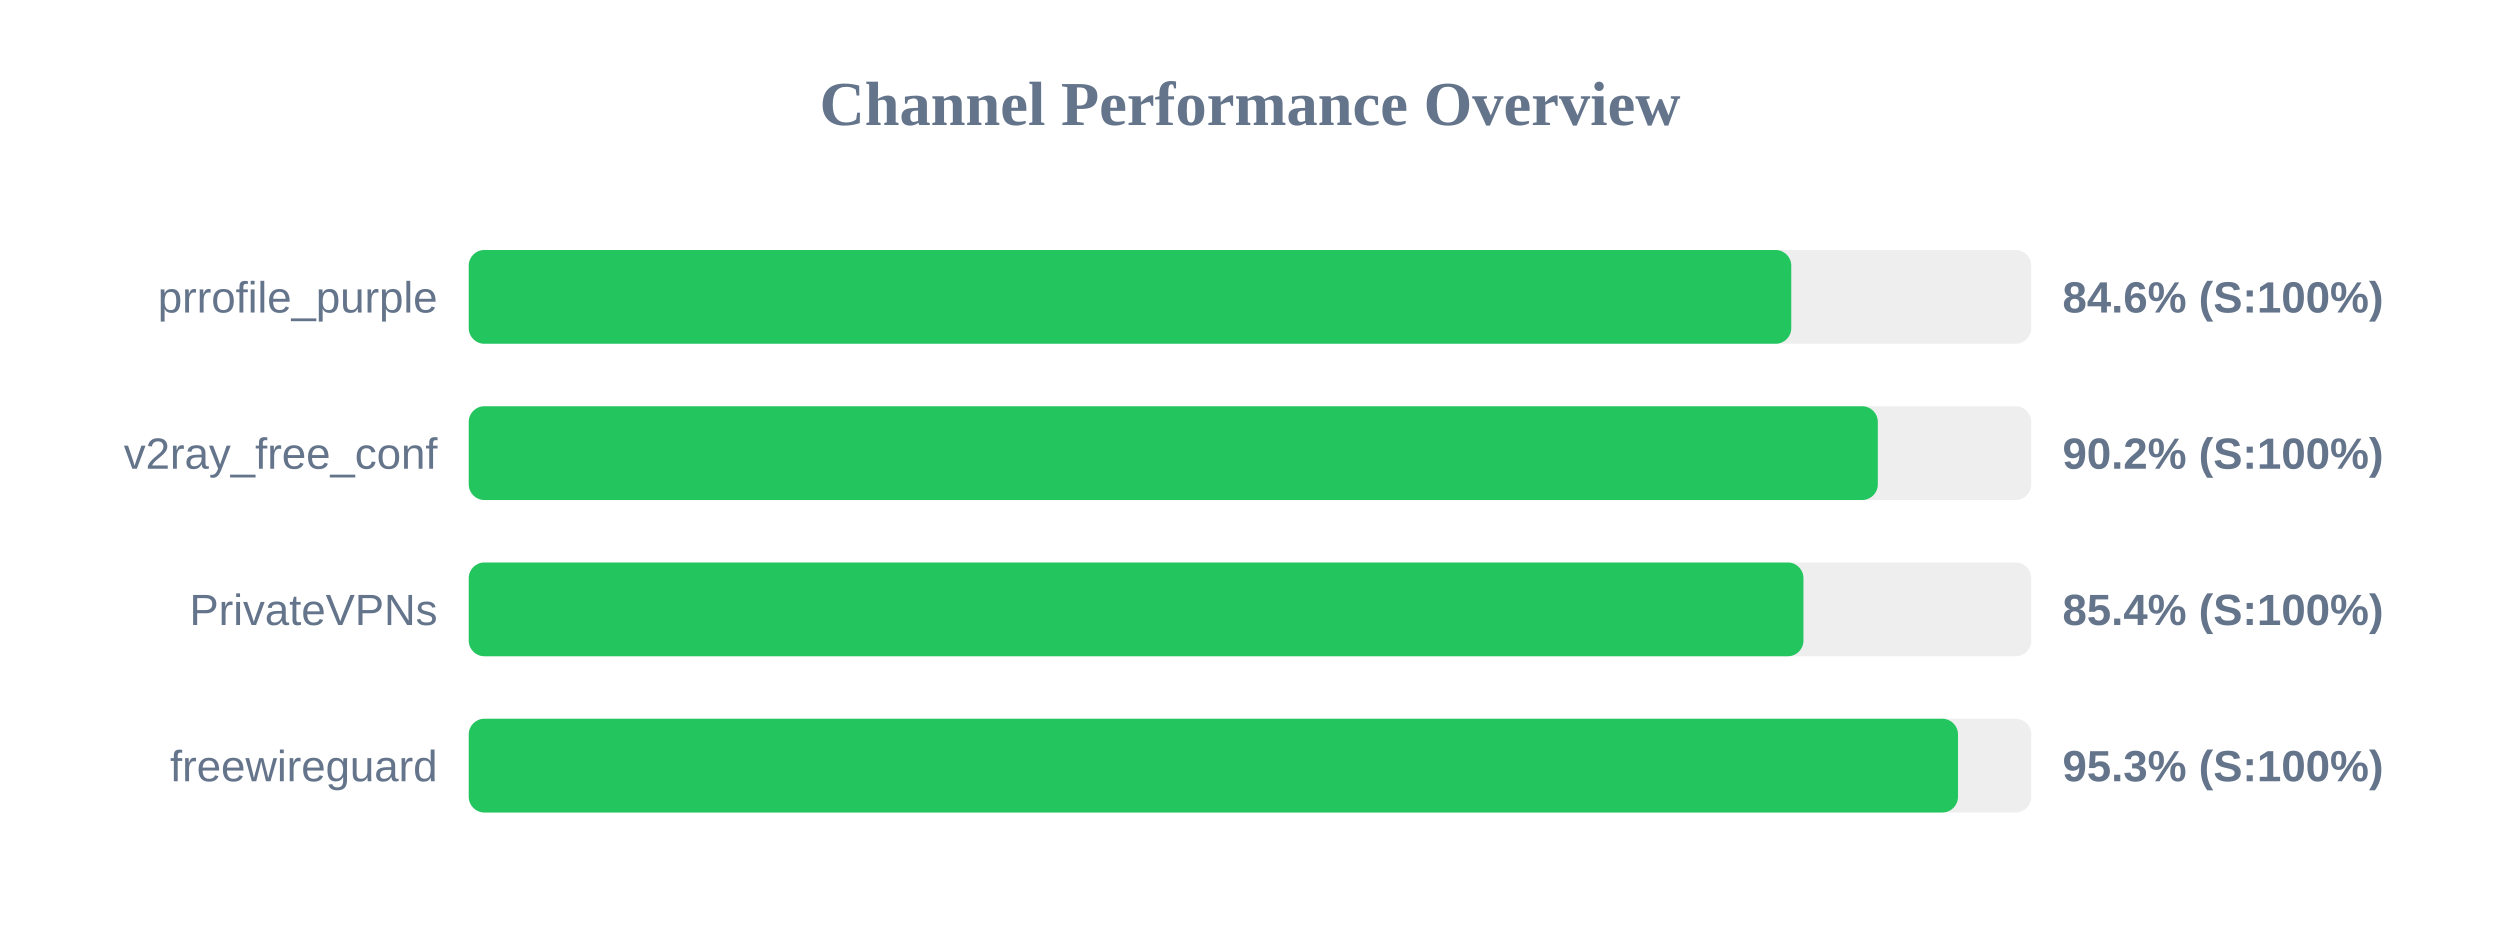
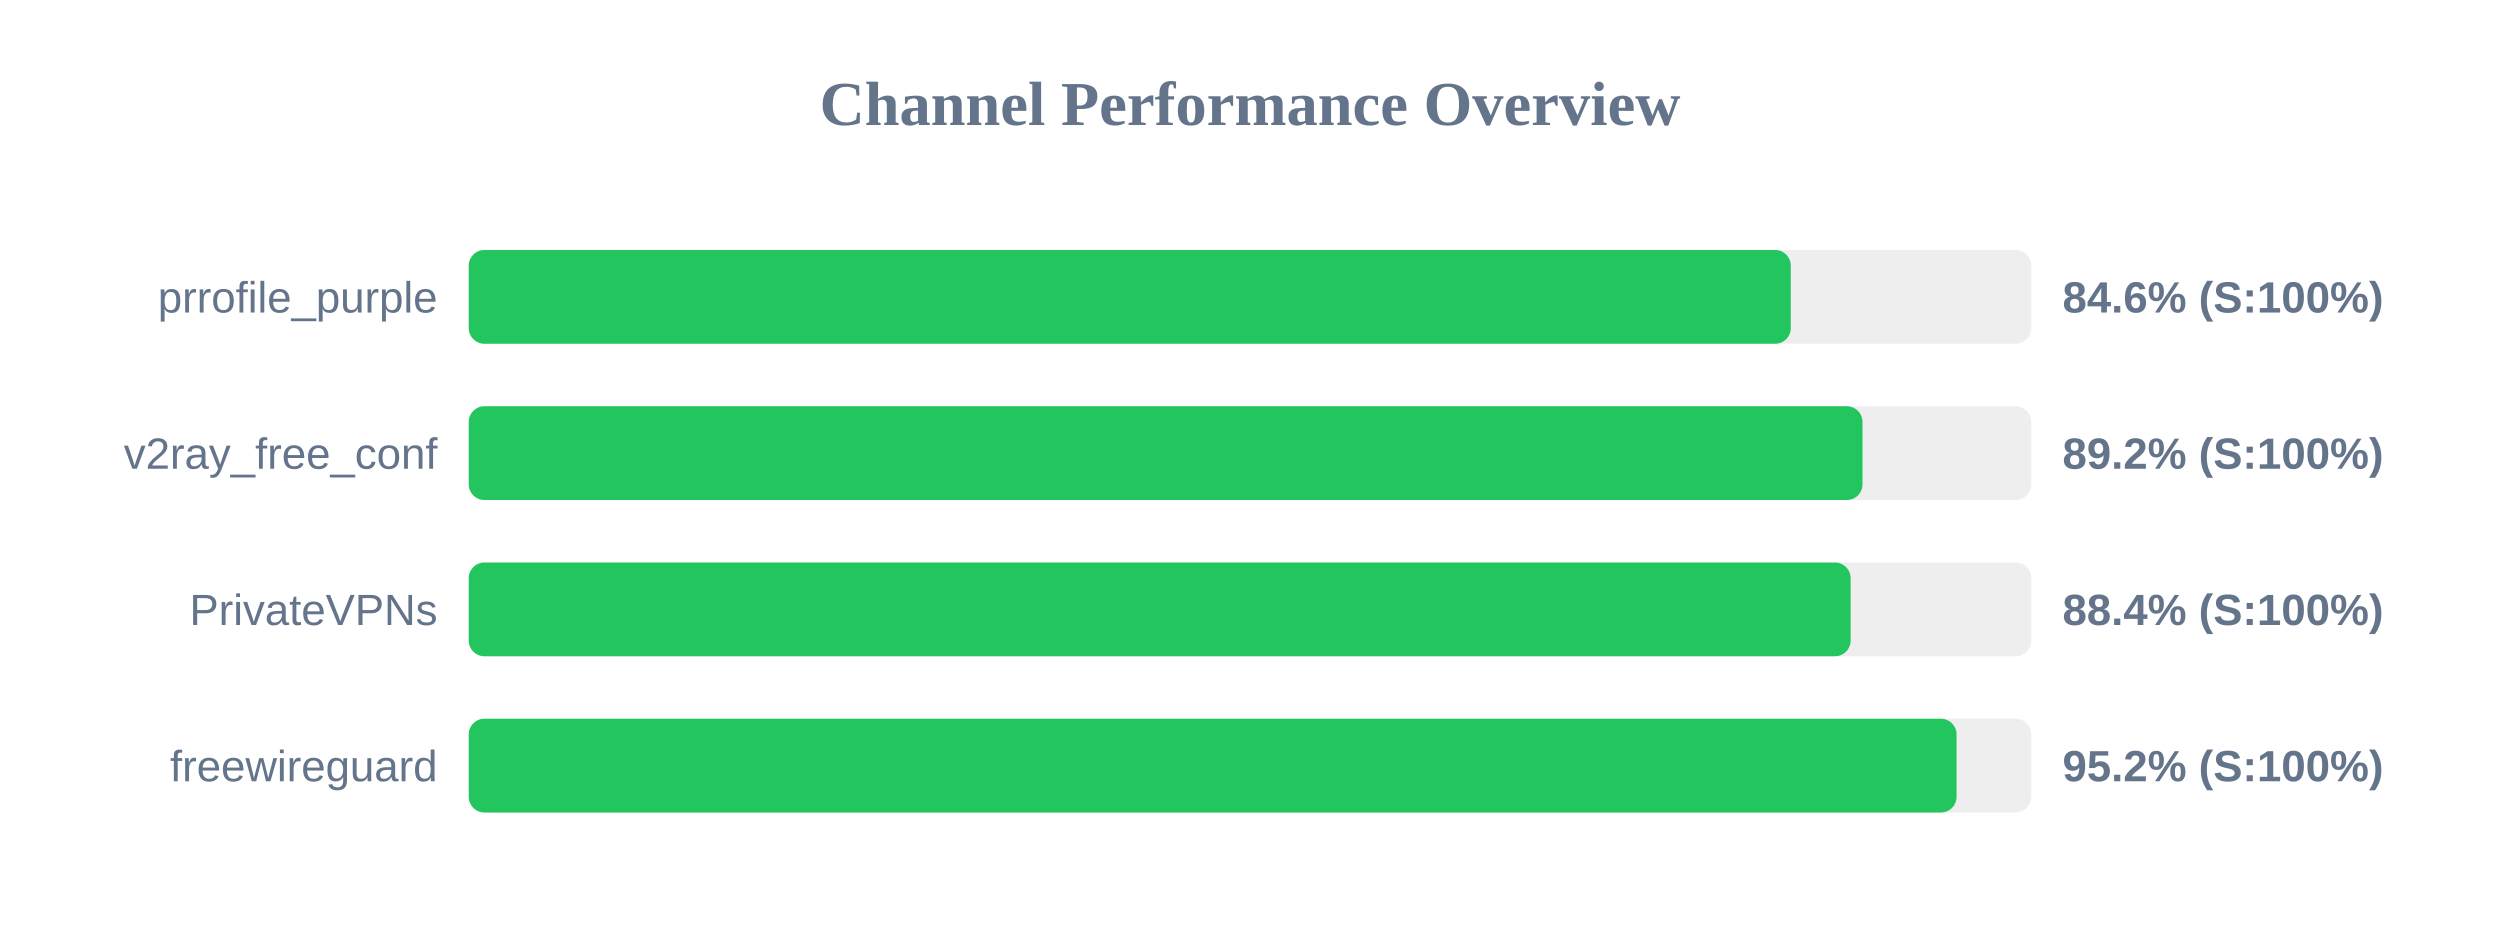
<svg xmlns="http://www.w3.org/2000/svg" width="800" height="300" version="1.1">
  <style>
        .row { font: 14px Arial; fill: #64748b; }
        .score { font: bold 14px Arial; fill: #64748b; }
    </style>
  <text x="400" y="40" text-anchor="middle" font-size="20px" font-weight="bold" fill="#64748b">Channel Performance Overview</text>
  <rect x="150" y="80" width="500" height="30" fill="#eee" rx="5" />
-   <rect x="150" y="80" width="423.2" height="30" fill="#22c55e" rx="5" />
+   <rect x="150" y="80" width="423.05" height="30" fill="#22c55e" rx="5" />
  <text x="140" y="100" text-anchor="end" class="row">prrofile_purple</text>
  <text x="660" y="100" text-anchor="start" class="score">84.6% (S:100%)</text>
  <rect x="150" y="130" width="500" height="30" fill="#eee" rx="5" />
-   <rect x="150" y="130" width="450.9" height="30" fill="#22c55e" rx="5" />
+   <rect x="150" y="130" width="446.0" height="30" fill="#22c55e" rx="5" />
  <text x="140" y="150" text-anchor="end" class="row">v2ray_free_conf</text>
-   <text x="660" y="150" text-anchor="start" class="score">90.2% (S:100%)</text>
+   <text x="660" y="150" text-anchor="start" class="score">89.2% (S:100%)</text>
  <rect x="150" y="180" width="500" height="30" fill="#eee" rx="5" />
-   <rect x="150" y="180" width="427.1" height="30" fill="#22c55e" rx="5" />
+   <rect x="150" y="180" width="442.2" height="30" fill="#22c55e" rx="5" />
  <text x="140" y="200" text-anchor="end" class="row">PrivateVPNs</text>
-   <text x="660" y="200" text-anchor="start" class="score">85.4% (S:100%)</text>
+   <text x="660" y="200" text-anchor="start" class="score">88.4% (S:100%)</text>
  <rect x="150" y="230" width="500" height="30" fill="#eee" rx="5" />
-   <rect x="150" y="230" width="476.55" height="30" fill="#22c55e" rx="5" />
+   <rect x="150" y="230" width="476.1" height="30" fill="#22c55e" rx="5" />
  <text x="140" y="250" text-anchor="end" class="row">freewireguard</text>
-   <text x="660" y="250" text-anchor="start" class="score">95.3% (S:100%)</text>
+   <text x="660" y="250" text-anchor="start" class="score">95.2% (S:100%)</text>
</svg>
